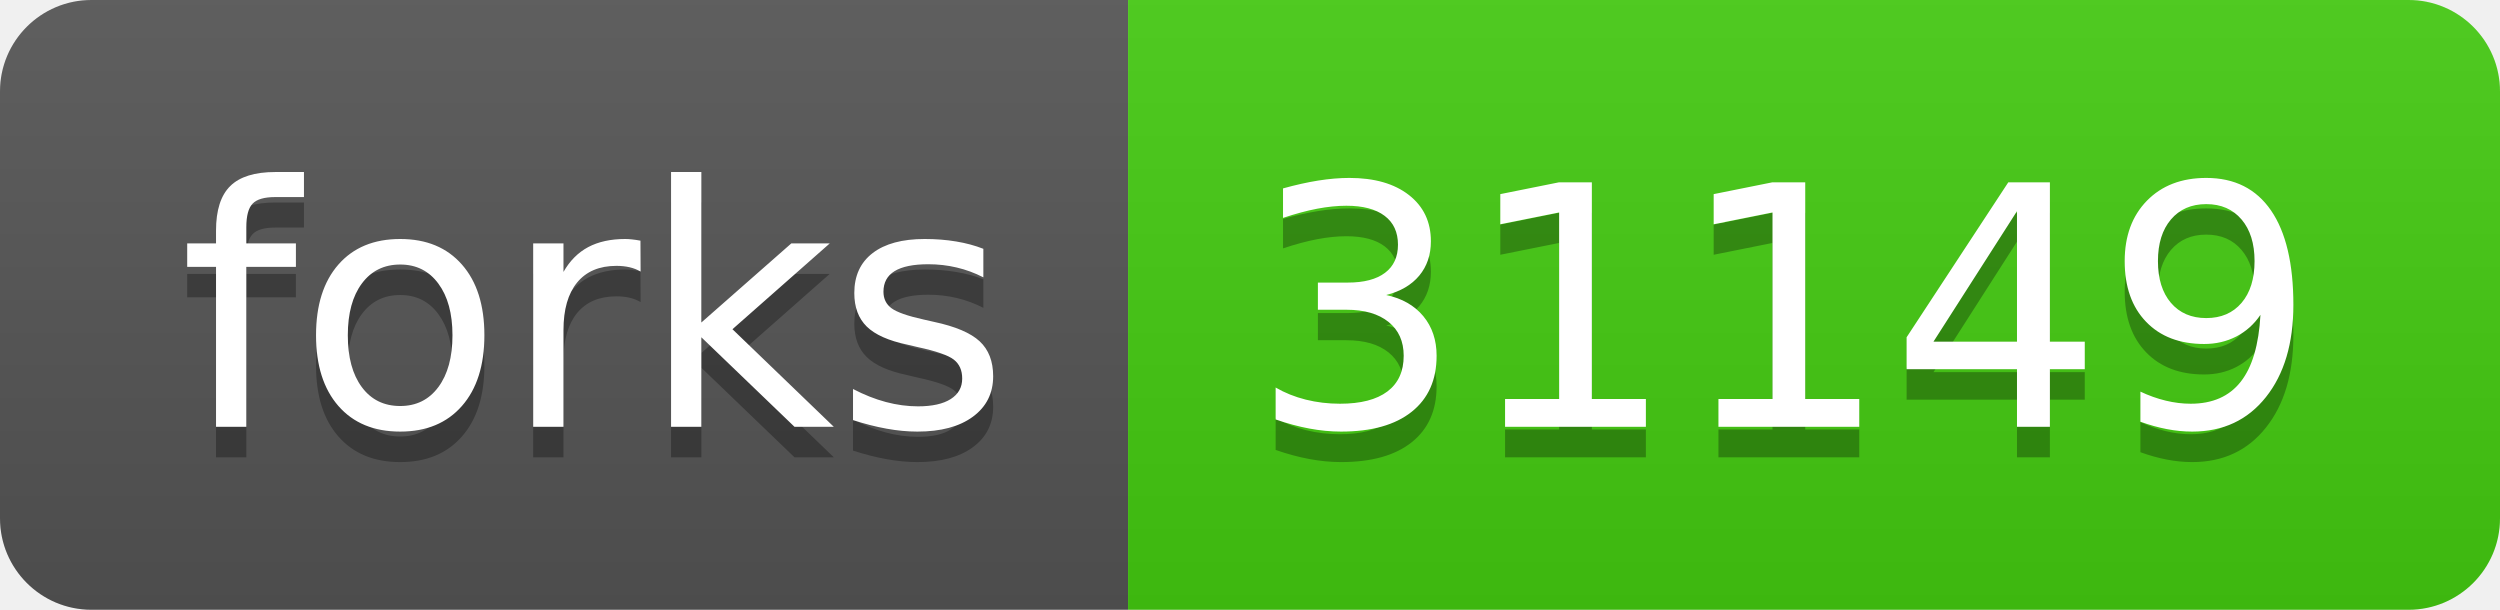
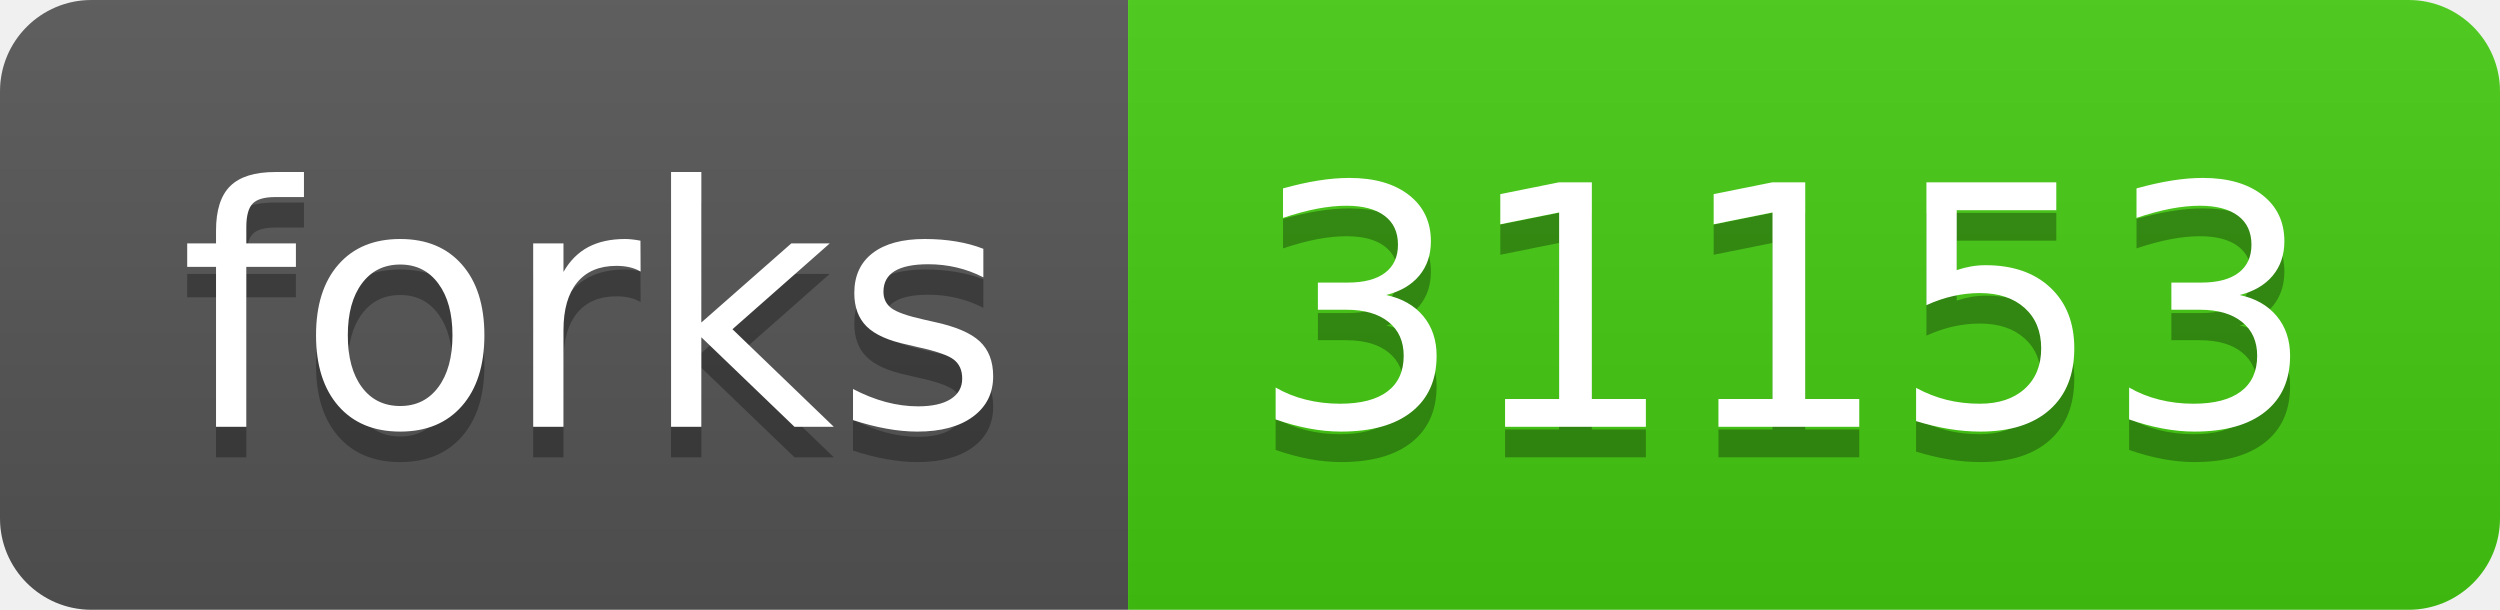
- <svg xmlns="http://www.w3.org/2000/svg" width="82" height="20" role="img" aria-label="forks: 31149">
+ <svg xmlns="http://www.w3.org/2000/svg" width="82" height="20" role="img" aria-label="forks: 31153">
  <linearGradient id="s" x2="0" y2="100%">
    <stop offset="0" stop-color="#bbb" stop-opacity=".1" />
    <stop offset="1" stop-opacity=".1" />
  </linearGradient>
  <clipPath id="r">
    <rect width="82" height="20" rx="3" fill="#fff" />
  </clipPath>
  <g clip-path="url(#r)">
    <rect width="37" height="20" fill="#555" />
    <rect x="37" width="45" height="20" fill="#4c1" />
    <rect width="82" height="20" fill="url(#s)" />
  </g>
  <g fill="#fff" text-anchor="middle" font-family="Verdana,Geneva,DejaVu Sans,sans-serif" text-rendering="geometricPrecision" font-size="110">
    <text aria-hidden="true" x="195" y="150" fill="#010101" fill-opacity=".3" transform="scale(.1)" textLength="270">forks</text>
    <text x="195" y="140" transform="scale(.1)" fill="#fff" textLength="270">forks</text>
-     <text aria-hidden="true" x="585" y="150" fill="#010101" fill-opacity=".3" transform="scale(.1)" textLength="350">31149</text>
-     <text x="585" y="140" transform="scale(.1)" fill="#fff" textLength="350">31149</text>
+     <text aria-hidden="true" x="585" y="150" fill="#010101" fill-opacity=".3" transform="scale(.1)" textLength="350">31153</text>
+     <text x="585" y="140" transform="scale(.1)" fill="#fff" textLength="350">31153</text>
  </g>
</svg>
